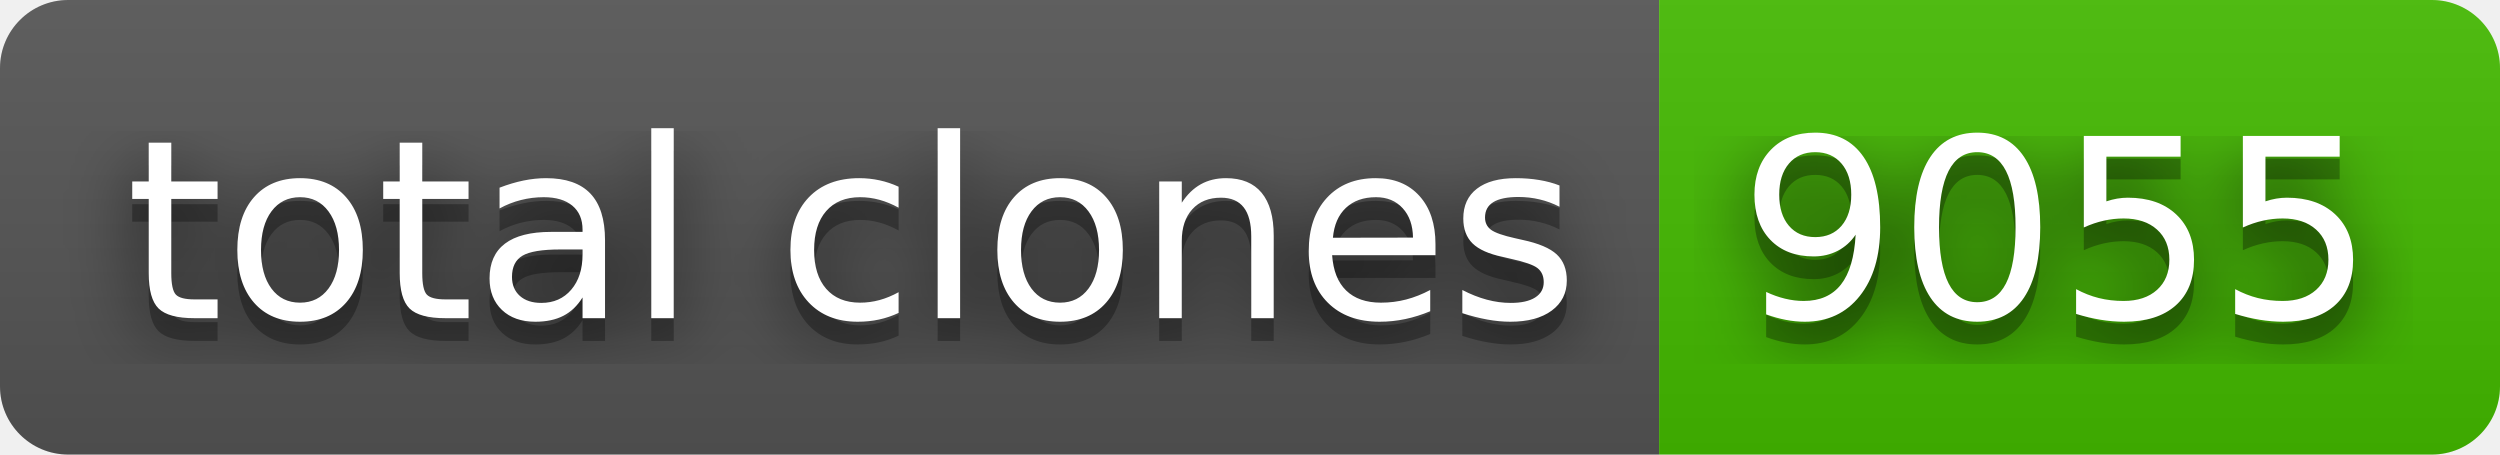
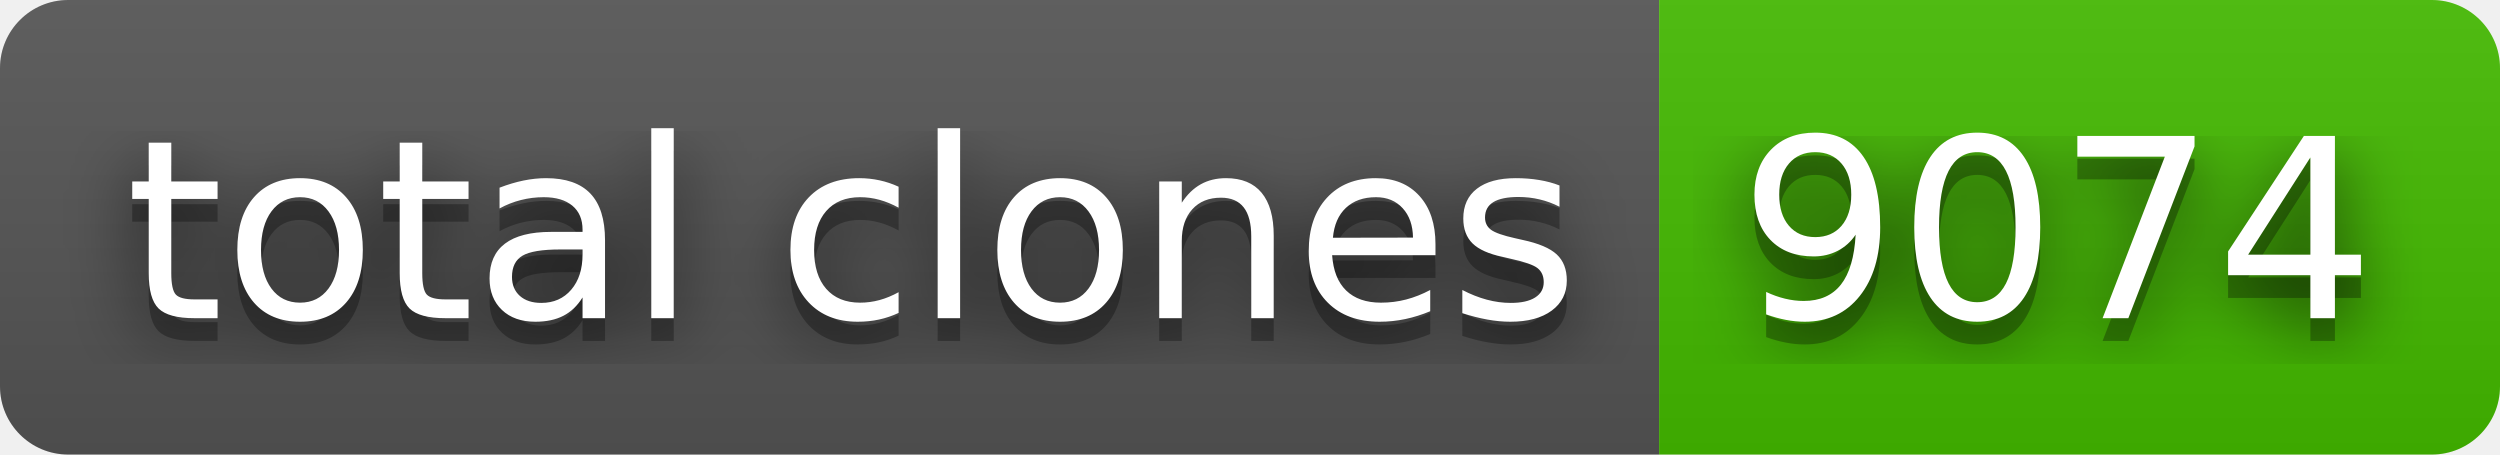
- <svg xmlns="http://www.w3.org/2000/svg" width="110" height="20" role="img" aria-label="total clones: 9055">
+ <svg xmlns="http://www.w3.org/2000/svg" width="110" height="20" role="img" aria-label="total clones: 9074">
  <filter id="blur">
    <feGaussianBlur stdDeviation="16" />
  </filter>
  <linearGradient id="s" x2="0" y2="100%">
    <stop offset="0" stop-color="#bbb" stop-opacity=".1" />
    <stop offset="1" stop-opacity=".1" />
  </linearGradient>
  <clipPath id="r">
    <rect width="110" height="20" rx="3" />
  </clipPath>
  <g clip-path="url(#r)">
    <rect width="73" height="20" fill="#555" />
    <rect x="73" width="37" height="20" fill="#4b0" />
    <rect width="110" height="20" fill="url(#s)" />
  </g>
  <g fill="#fff" text-anchor="middle" font-family="Verdana,Geneva,DejaVu Sans,sans-serif" text-rendering="geometricPrecision" font-size="110">
    <g transform="scale(.1)">
      <g aria-hidden="true" fill="#010101">
        <text x="375" y="150" fill-opacity=".8" filter="url(#blur)" textLength="630">total clones</text>
        <text x="375" y="150" fill-opacity=".3" textLength="630">total clones</text>
      </g>
      <text x="375" y="140" textLength="630">total clones</text>
    </g>
    <g transform="scale(.1)">
      <g aria-hidden="true" fill="#010101">
-         <text x="905" y="150" fill-opacity=".8" filter="url(#blur)" textLength="270">9055</text>
-         <text x="905" y="150" fill-opacity=".3" textLength="270">9055</text>
+         <text x="905" y="150" fill-opacity=".8" filter="url(#blur)" textLength="270">9074</text>
+         <text x="905" y="150" fill-opacity=".3" textLength="270">9074</text>
      </g>
-       <text x="905" y="140" textLength="270">9055</text>
+       <text x="905" y="140" textLength="270">9074</text>
    </g>
  </g>
</svg>
